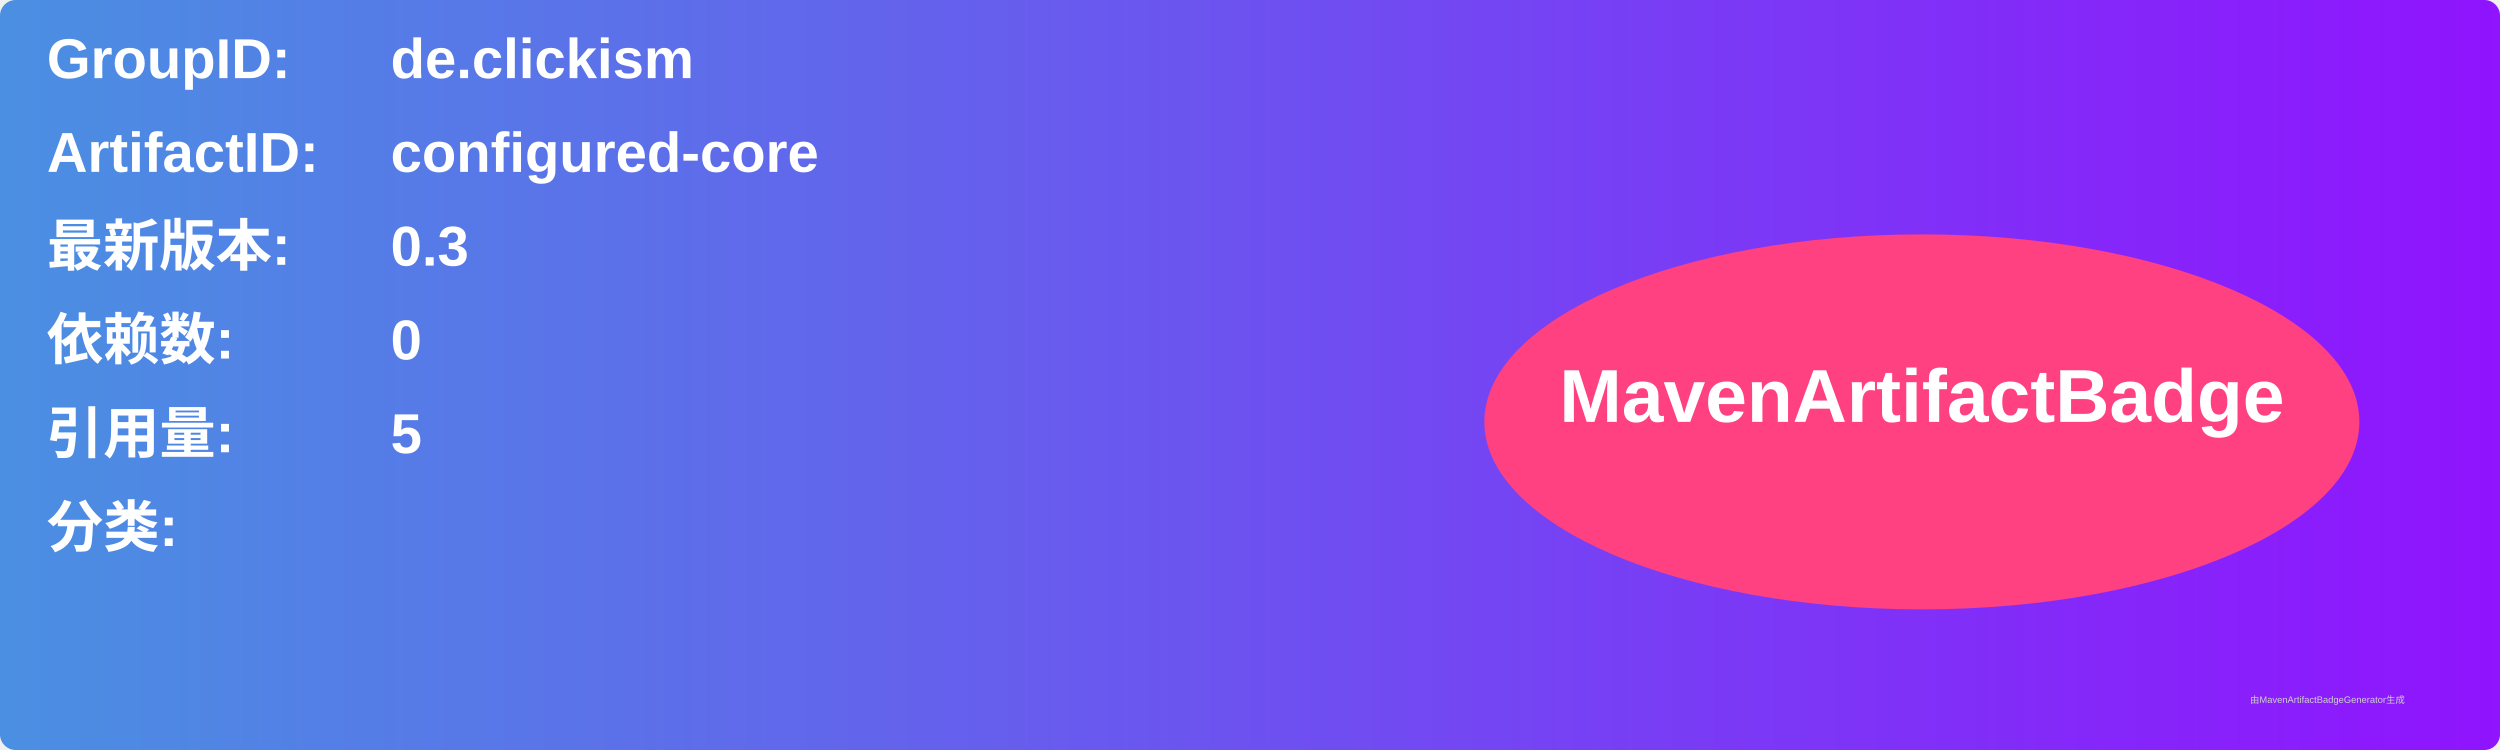
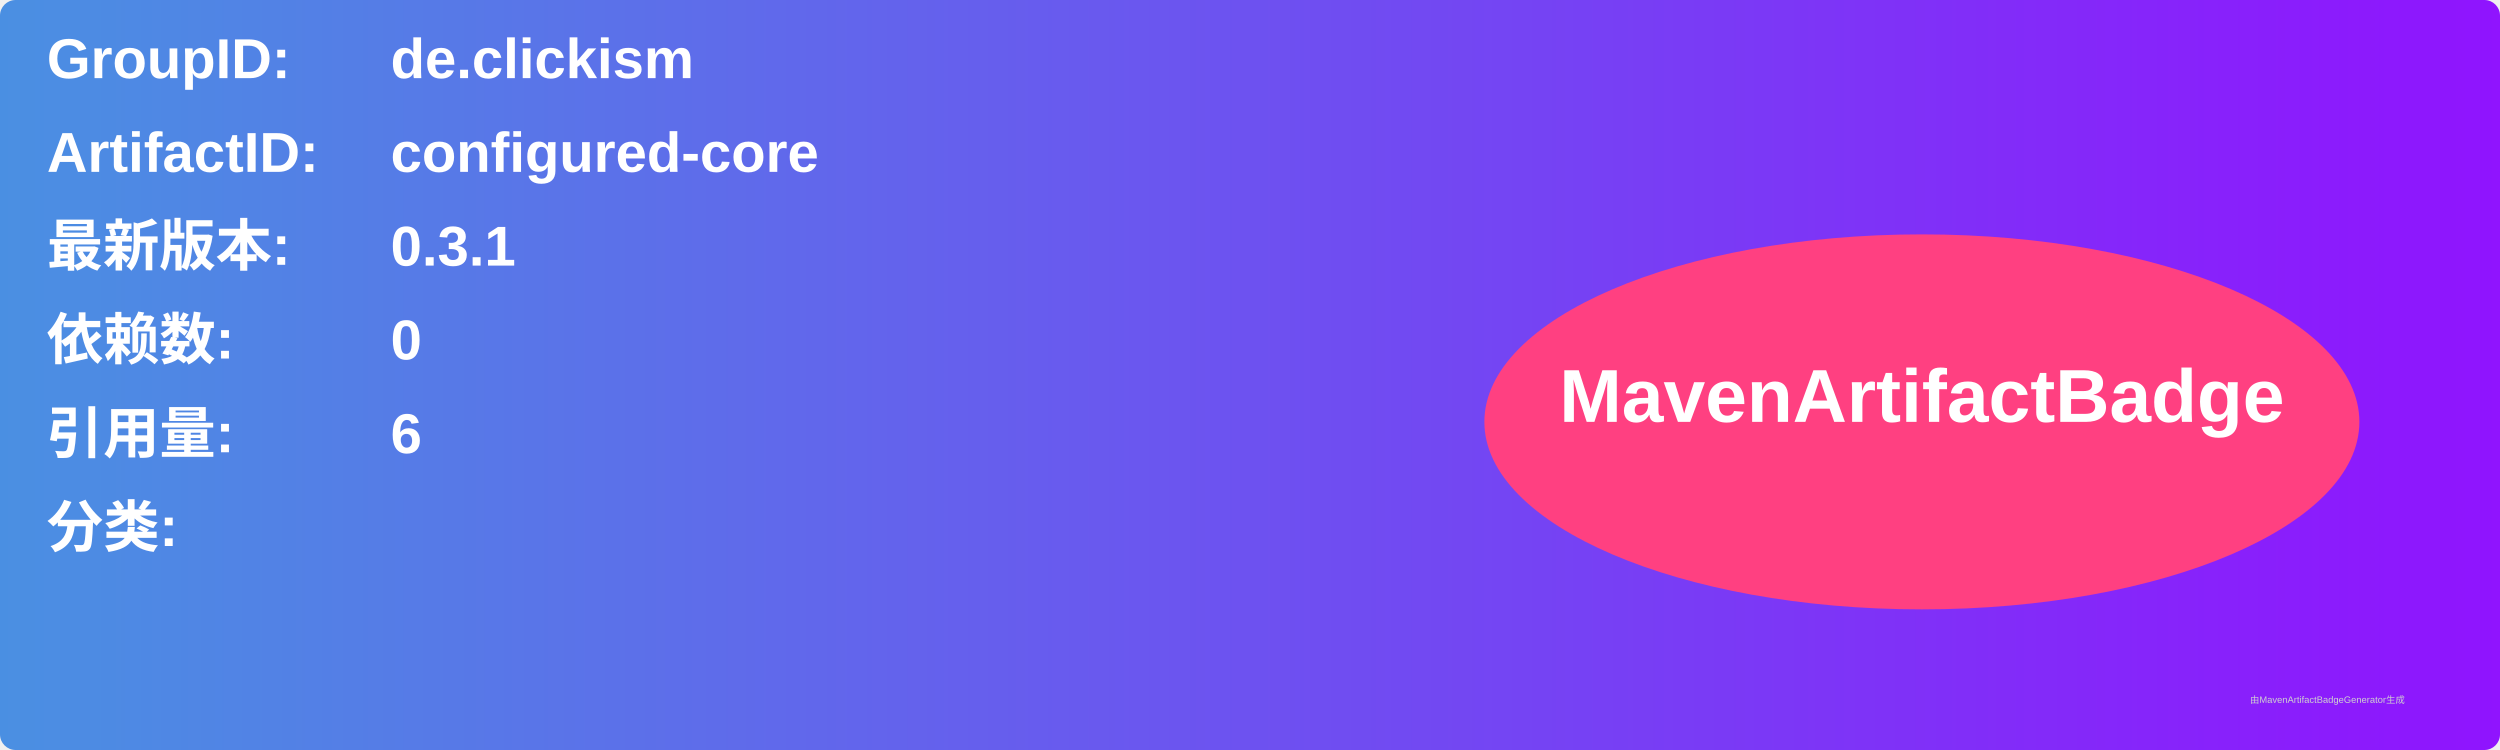
<svg xmlns="http://www.w3.org/2000/svg" width="800" height="240" viewBox="0 0 800 240">
  <linearGradient id="grad" x1="0%" y1="0%" x2="100%" y2="0%">
    <stop offset="0%" stop-color="#4a90e2" />
    <stop offset="100%" stop-color="#9013fe" />
  </linearGradient>
  <rect width="100%" height="100%" rx="5" ry="5" fill="url(#grad)" />
  <g transform="translate(15, 15)">
    <text x="0" y="10" font-family="Arial" font-size="18" fill="white" font-weight="bold" width="260">GroupID:</text>
    <text x="110" y="10" font-family="Arial" font-size="18" fill="white" font-weight="bold" width="460">de.clickism</text>
    <text x="0" y="40" font-family="Arial" font-size="18" fill="white" font-weight="bold" width="260">ArtifactID:</text>
    <text x="110" y="40" font-family="Arial" font-size="18" fill="white" font-weight="bold" width="460">configured-core</text>
    <text x="0" y="70" font-family="Arial" font-size="18" fill="white" font-weight="bold">最新版本:</text>
    <text x="110" y="70" font-family="Arial" font-size="18" fill="white" font-weight="bold">
-       <tspan font-weight="bold">0.3</tspan>
+       <tspan font-weight="bold">0.3.1</tspan>
    </text>
    <text x="0" y="100" font-family="Arial" font-size="18" fill="white" font-weight="bold">依赖数: </text>
    <text x="110" y="100" font-family="Arial" font-size="18" fill="white">
      <tspan font-weight="bold">0</tspan>
    </text>
    <text x="0" y="130" font-family="Arial" font-size="18" fill="white" font-weight="bold">引用量: </text>
    <text x="110" y="130" font-family="Arial" font-size="18" fill="white">
-       <tspan font-weight="bold">5</tspan>
+       <tspan font-weight="bold">6</tspan>
    </text>
    <text x="0" y="160" font-family="Arial" font-size="18" fill="white" font-weight="bold">分类:</text>
    <text x="10" y="190" font-family="Arial" font-size="10" fill="white">
      <tspan font-weight="bold" />
    </text>
    <ellipse cx="600" cy="120" rx="140" ry="60" fill="#ff4081" />
    <text x="600" y="120" text-anchor="middle" font-family="Arial" font-size="24" fill="white" font-weight="bold">MavenArtifactBadge</text>
  </g>
  <text x="720" y="225" font-family="Arial" font-size="3" fill="#d0d0d0">由MavenArtifactBadgeGenerator生成</text>
</svg>
